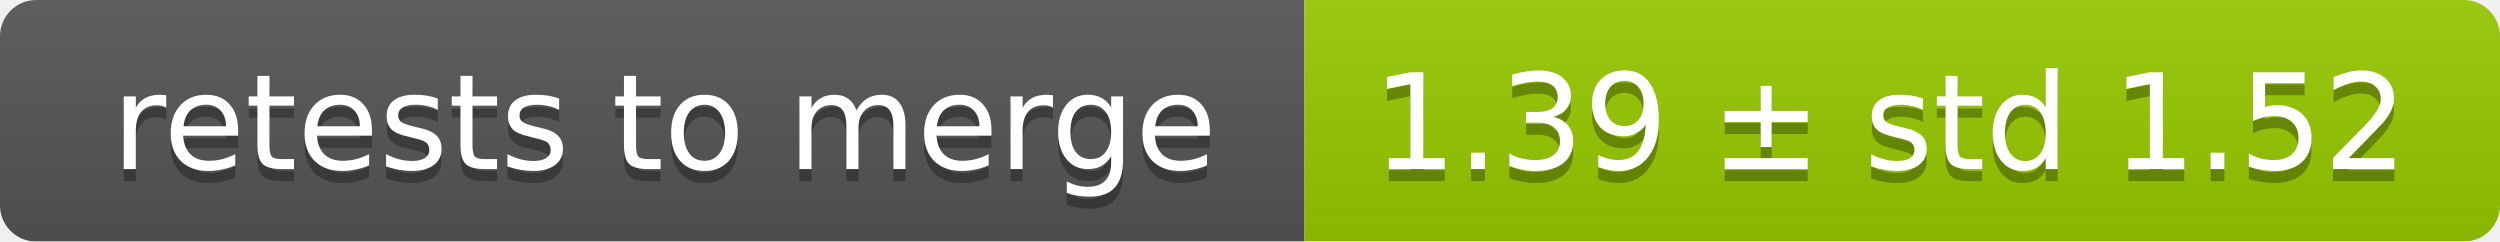
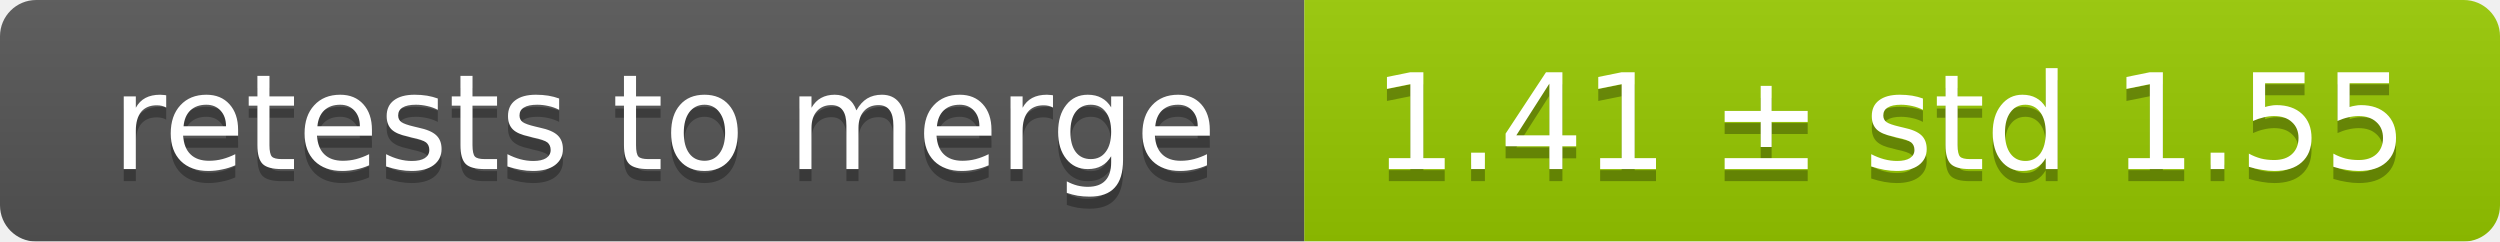
<svg xmlns="http://www.w3.org/2000/svg" width="207" height="20">
  <linearGradient id="smooth" x2="0" y2="100%">
    <stop offset="0" stop-color="#bbb" stop-opacity=".1" />
    <stop offset="1" stop-opacity=".1" />
  </linearGradient>
  <mask id="round">
    <rect width="207" height="20" rx="3" fill="#fff" />
  </mask>
  <g mask="url(#round)">
    <rect width="108" height="20" fill="#555" />
    <rect x="108" width="99" height="20" fill="#97ca00" />
    <rect width="207" height="20" fill="url(#smooth)" />
  </g>
  <g fill="#fff" text-anchor="middle" font-family="DejaVu Sans,Verdana,Geneva,sans-serif" font-size="11">
    <text x="55" y="15" fill="#010101" fill-opacity=".3">retests to merge</text>
    <text x="55" y="14">retests to merge</text>
-     <text x="156.5" y="15" fill="#010101" fill-opacity=".3">1.39 ± std 1.52</text>
-     <text x="156.5" y="14">1.39 ± std 1.52</text>
+     <text x="156.5" y="15" fill="#010101" fill-opacity=".3">1.41 ± std 1.55</text>
+     <text x="156.5" y="14">1.41 ± std 1.55</text>
  </g>
</svg>
